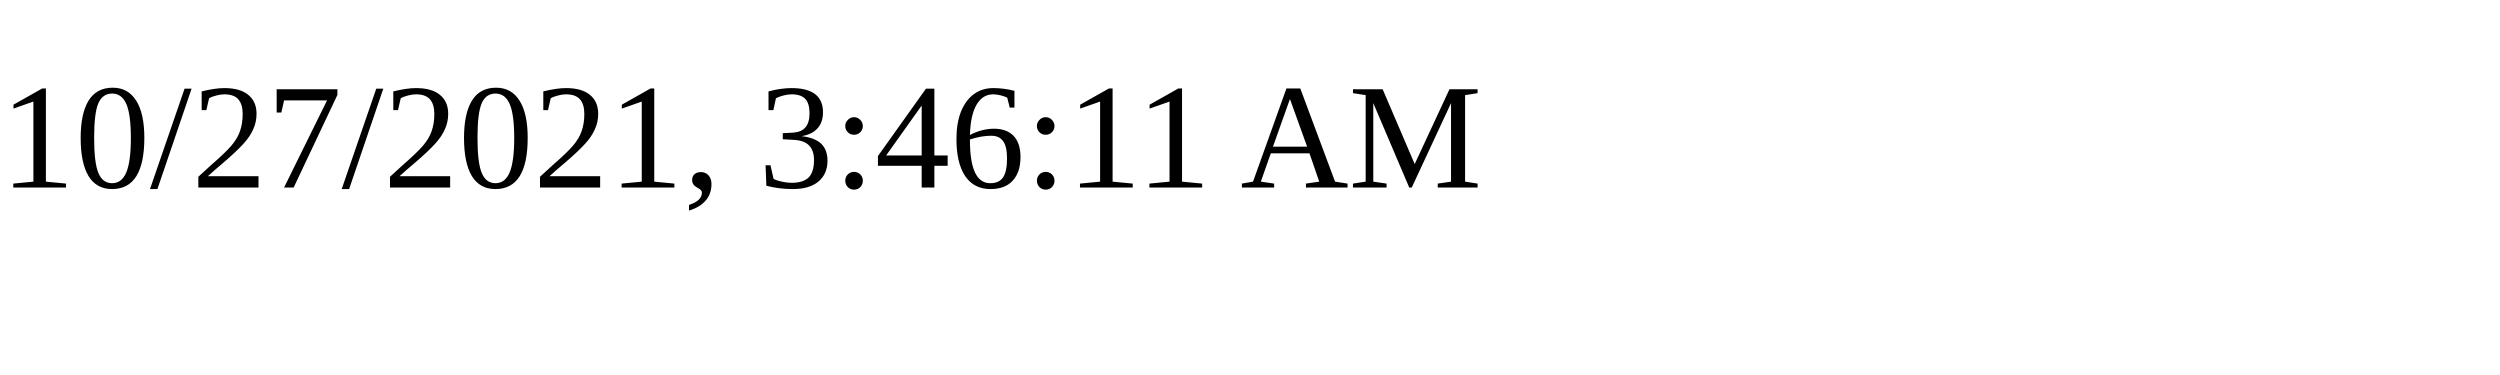
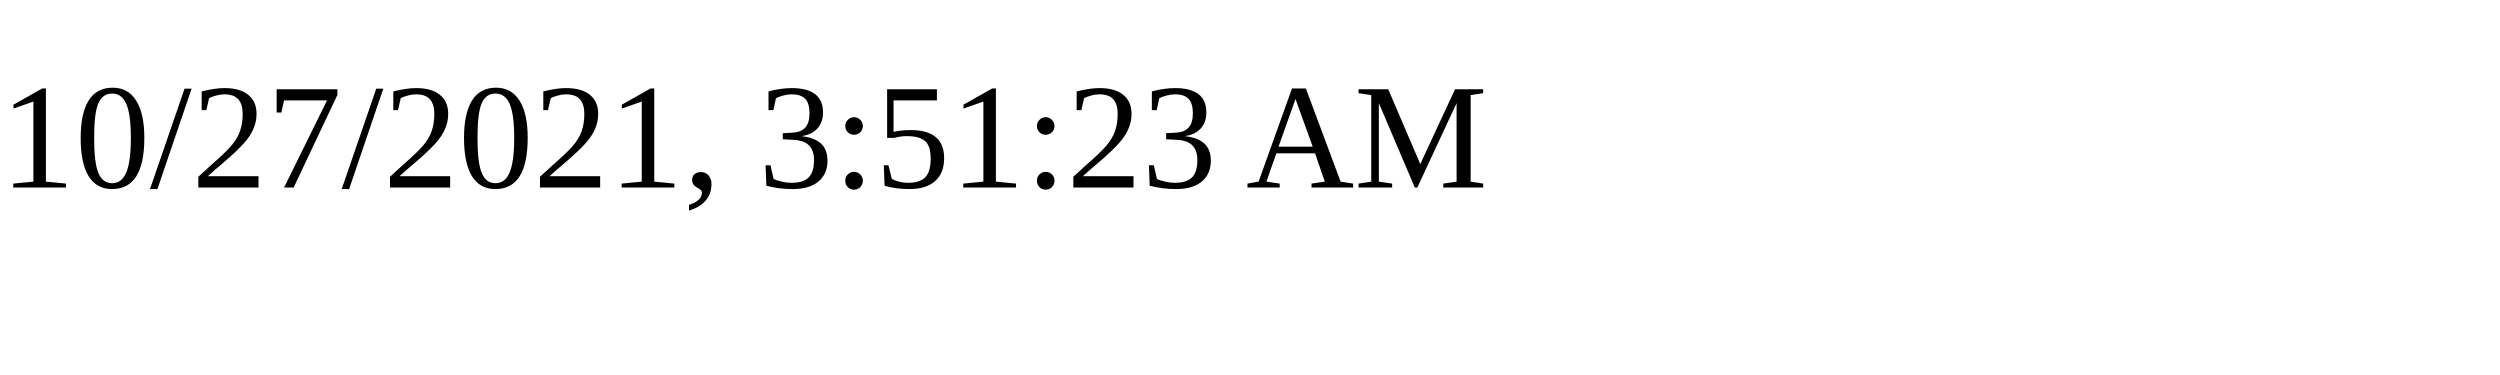
<svg xmlns="http://www.w3.org/2000/svg" height="30" width="200">
-   <text x="0" y="15">10/27/2021, 3:46:11 AM</text>
+   <text x="0" y="15">10/27/2021, 3:51:23 AM</text>
</svg>
